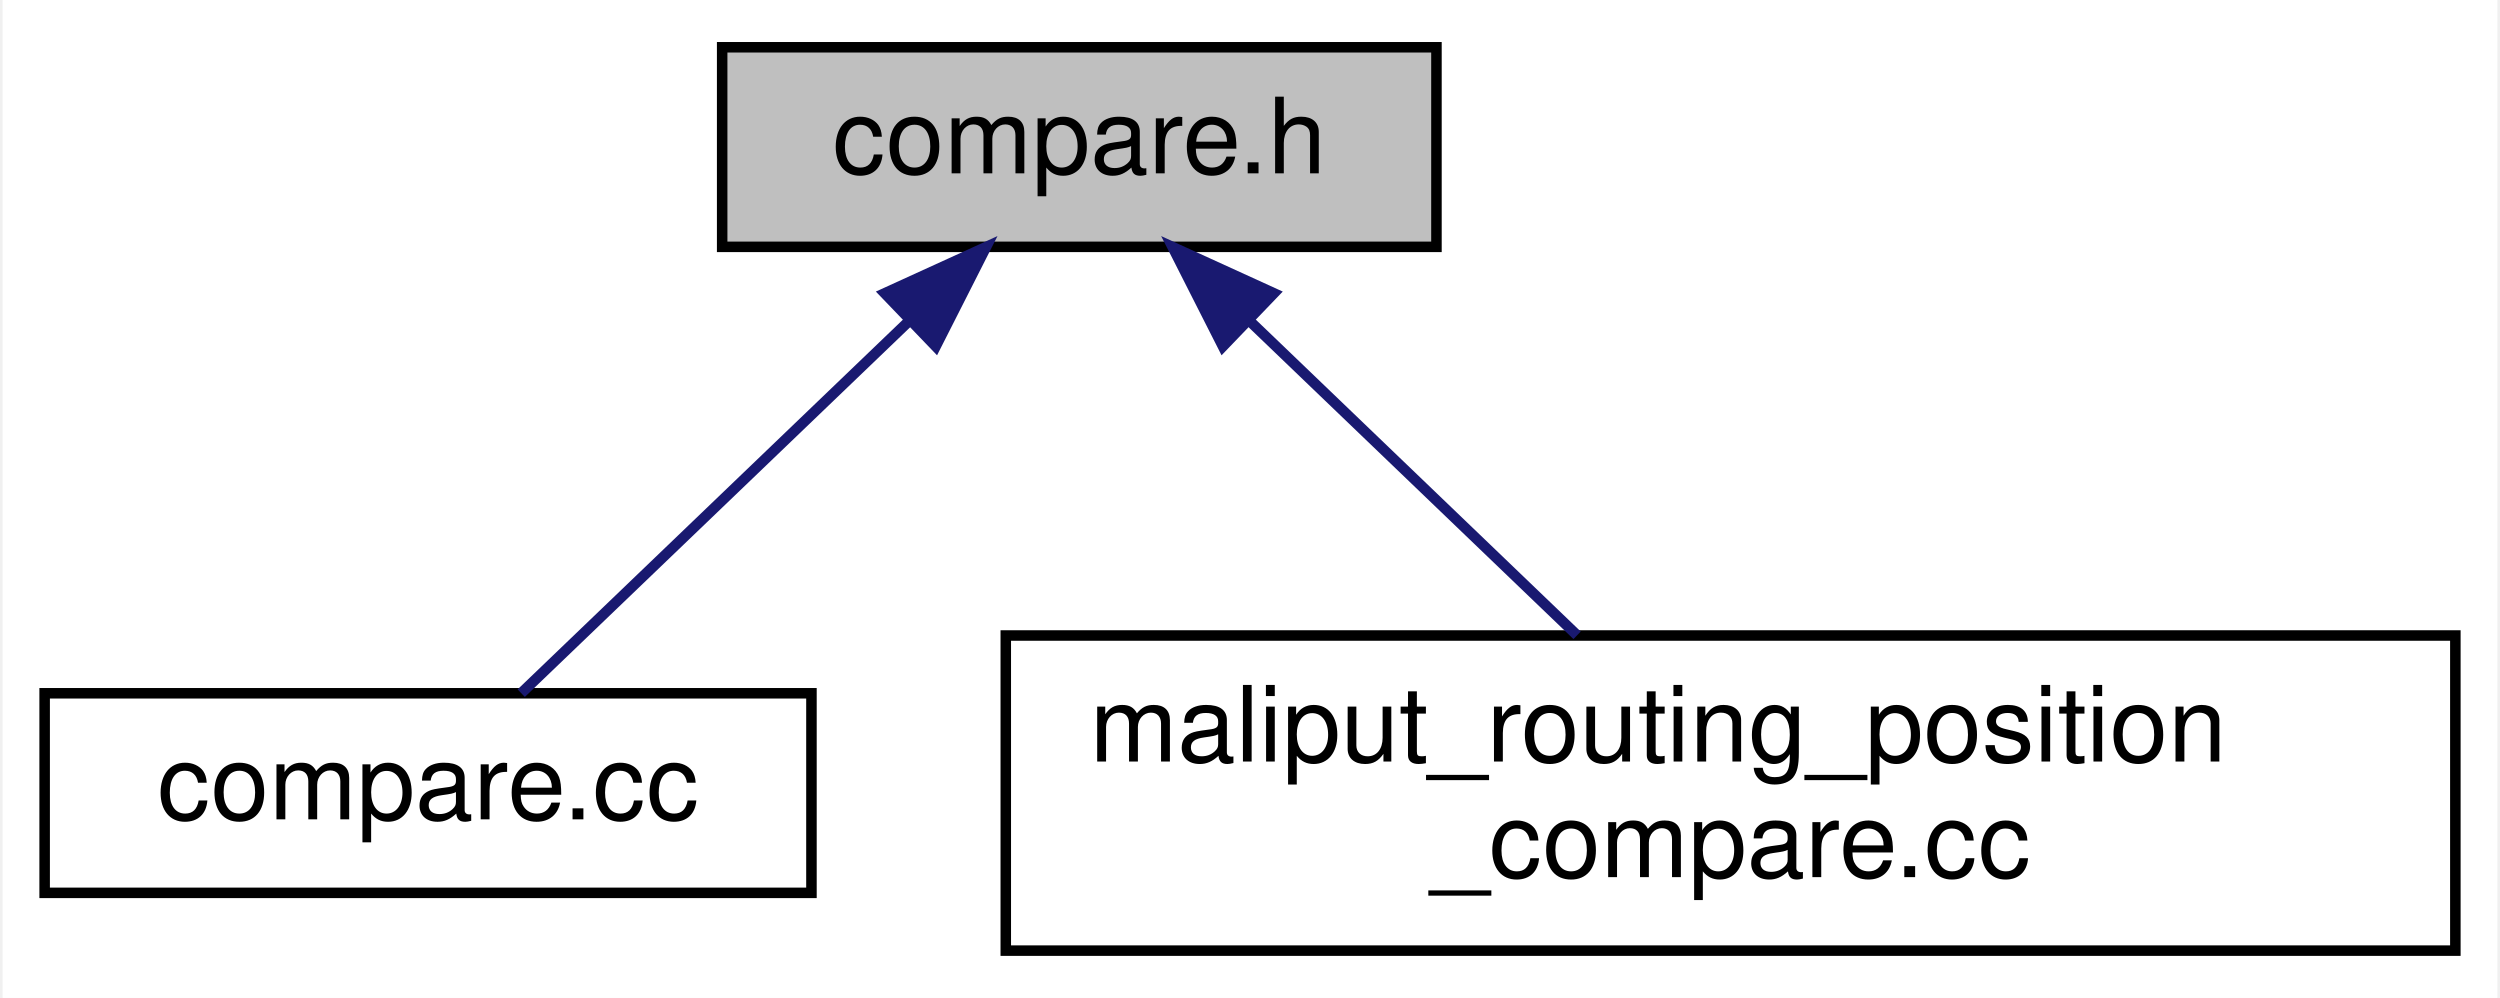
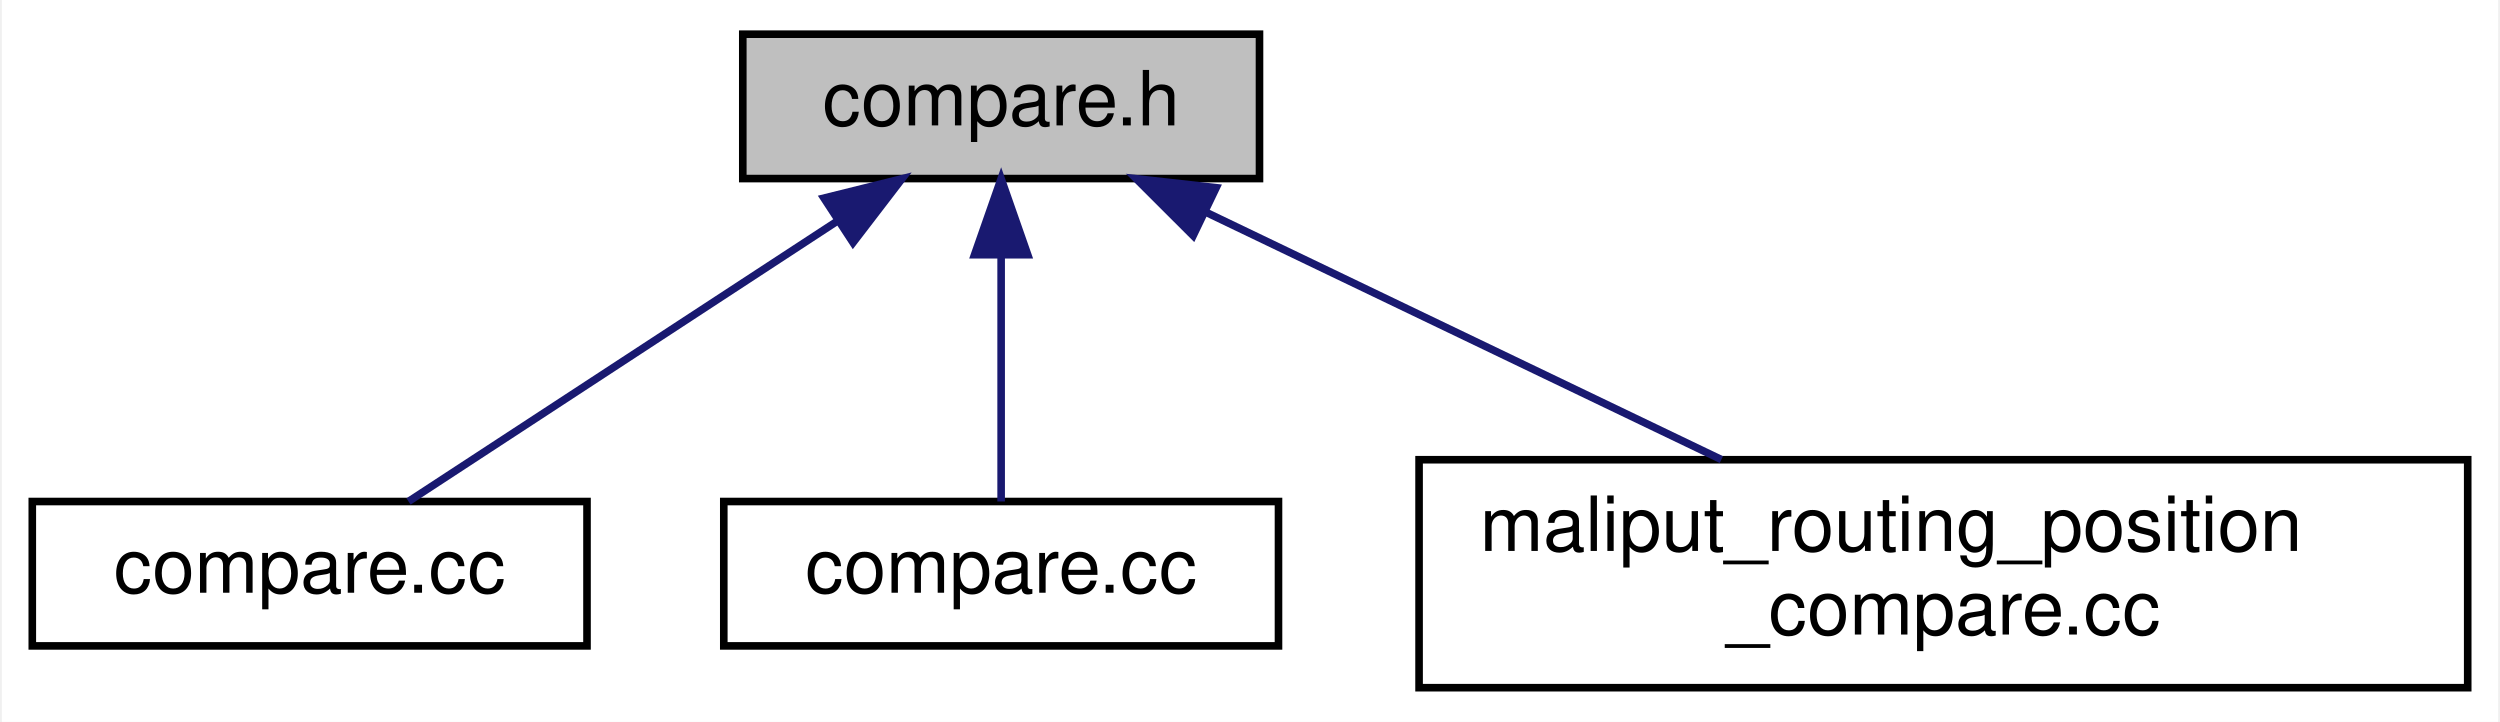
- <svg xmlns="http://www.w3.org/2000/svg" xmlns:xlink="http://www.w3.org/1999/xlink" width="238pt" height="95pt" viewBox="0.00 0.00 237.50 95.00">
+ <svg xmlns="http://www.w3.org/2000/svg" xmlns:xlink="http://www.w3.org/1999/xlink" width="329pt" height="95pt" viewBox="0.00 0.00 328.50 95.00">
  <g id="graph0" class="graph" transform="scale(1 1) rotate(0) translate(4 91)">
-     <polygon fill="white" stroke="transparent" points="-4,4 -4,-91 233.5,-91 233.5,4 -4,4" />
+     <polygon fill="white" stroke="transparent" points="-4,4 -4,-91 324.5,-91 324.5,4 -4,4" />
    <g id="node1" class="node">
      <g id="a_node1">
        <a xlink:title=" ">
-           <polygon fill="#bfbfbf" stroke="black" points="64.5,-67.5 64.5,-86.5 132.5,-86.5 132.5,-67.5 64.5,-67.5" />
-           <text text-anchor="middle" x="98.5" y="-74.5" font-family="Helvetica,sans-Serif" font-size="10.00">compare.h</text>
+           <polygon fill="#bfbfbf" stroke="black" points="93.5,-67.5 93.5,-86.5 161.5,-86.5 161.5,-67.5 93.5,-67.5" />
+           <text text-anchor="middle" x="127.5" y="-74.5" font-family="Helvetica,sans-Serif" font-size="10.00">compare.h</text>
        </a>
      </g>
    </g>
    <g id="node2" class="node">
      <g id="a_node2">
        <a xlink:href="api_2compare_8cc.html" target="_top" xlink:title=" ">
          <polygon fill="white" stroke="black" points="0,-6 0,-25 73,-25 73,-6 0,-6" />
          <text text-anchor="middle" x="36.5" y="-13" font-family="Helvetica,sans-Serif" font-size="10.00">compare.cc</text>
        </a>
      </g>
    </g>
    <g id="edge1" class="edge">
-       <path fill="none" stroke="midnightblue" d="M82.17,-60.32C70.39,-49.02 54.94,-34.19 45.37,-25.01" />
-       <polygon fill="midnightblue" stroke="midnightblue" points="79.98,-63.08 89.62,-67.48 84.83,-58.03 79.98,-63.08" />
+       <path fill="none" stroke="midnightblue" d="M105.98,-61.93C88.44,-50.46 64.23,-34.63 49.51,-25.01" />
+       <polygon fill="midnightblue" stroke="midnightblue" points="104.18,-64.93 114.46,-67.48 108.01,-59.07 104.18,-64.93" />
    </g>
    <g id="node3" class="node">
      <g id="a_node3">
-         <a xlink:href="maliput__routing__position__compare_8cc.html" target="_top" xlink:title=" ">
-           <polygon fill="white" stroke="black" points="91.5,-0.5 91.5,-30.5 229.5,-30.5 229.5,-0.5 91.5,-0.5" />
-           <text text-anchor="start" x="99.5" y="-18.5" font-family="Helvetica,sans-Serif" font-size="10.00">maliput_routing_position</text>
-           <text text-anchor="middle" x="160.5" y="-7.5" font-family="Helvetica,sans-Serif" font-size="10.00">_compare.cc</text>
+         <a xlink:href="routing_2compare_8cc.html" target="_top" xlink:title=" ">
+           <polygon fill="white" stroke="black" points="91,-6 91,-25 164,-25 164,-6 91,-6" />
+           <text text-anchor="middle" x="127.5" y="-13" font-family="Helvetica,sans-Serif" font-size="10.00">compare.cc</text>
        </a>
      </g>
    </g>
    <g id="edge2" class="edge">
-       <path fill="none" stroke="midnightblue" d="M114.79,-60.37C124.43,-51.11 136.55,-39.48 145.89,-30.52" />
-       <polygon fill="midnightblue" stroke="midnightblue" points="112.17,-58.03 107.38,-67.48 117.02,-63.08 112.17,-58.03" />
+       <path fill="none" stroke="midnightblue" d="M127.5,-57.32C127.5,-46.5 127.5,-33.4 127.5,-25.01" />
+       <polygon fill="midnightblue" stroke="midnightblue" points="124,-57.48 127.5,-67.48 131,-57.48 124,-57.48" />
+     </g>
+     <g id="node4" class="node">
+       <g id="a_node4">
+         <a xlink:href="maliput__routing__position__compare_8cc.html" target="_top" xlink:title=" ">
+           <polygon fill="white" stroke="black" points="182.5,-0.5 182.5,-30.5 320.5,-30.5 320.5,-0.5 182.5,-0.5" />
+           <text text-anchor="start" x="190.5" y="-18.5" font-family="Helvetica,sans-Serif" font-size="10.00">maliput_routing_position</text>
+           <text text-anchor="middle" x="251.5" y="-7.5" font-family="Helvetica,sans-Serif" font-size="10.00">_compare.cc</text>
+         </a>
+       </g>
+     </g>
+     <g id="edge3" class="edge">
+       <path fill="none" stroke="midnightblue" d="M154.45,-63.07C174.46,-53.47 201.74,-40.38 222.28,-30.52" />
+       <polygon fill="midnightblue" stroke="midnightblue" points="152.77,-59.99 145.27,-67.48 155.8,-66.3 152.77,-59.99" />
    </g>
  </g>
</svg>
